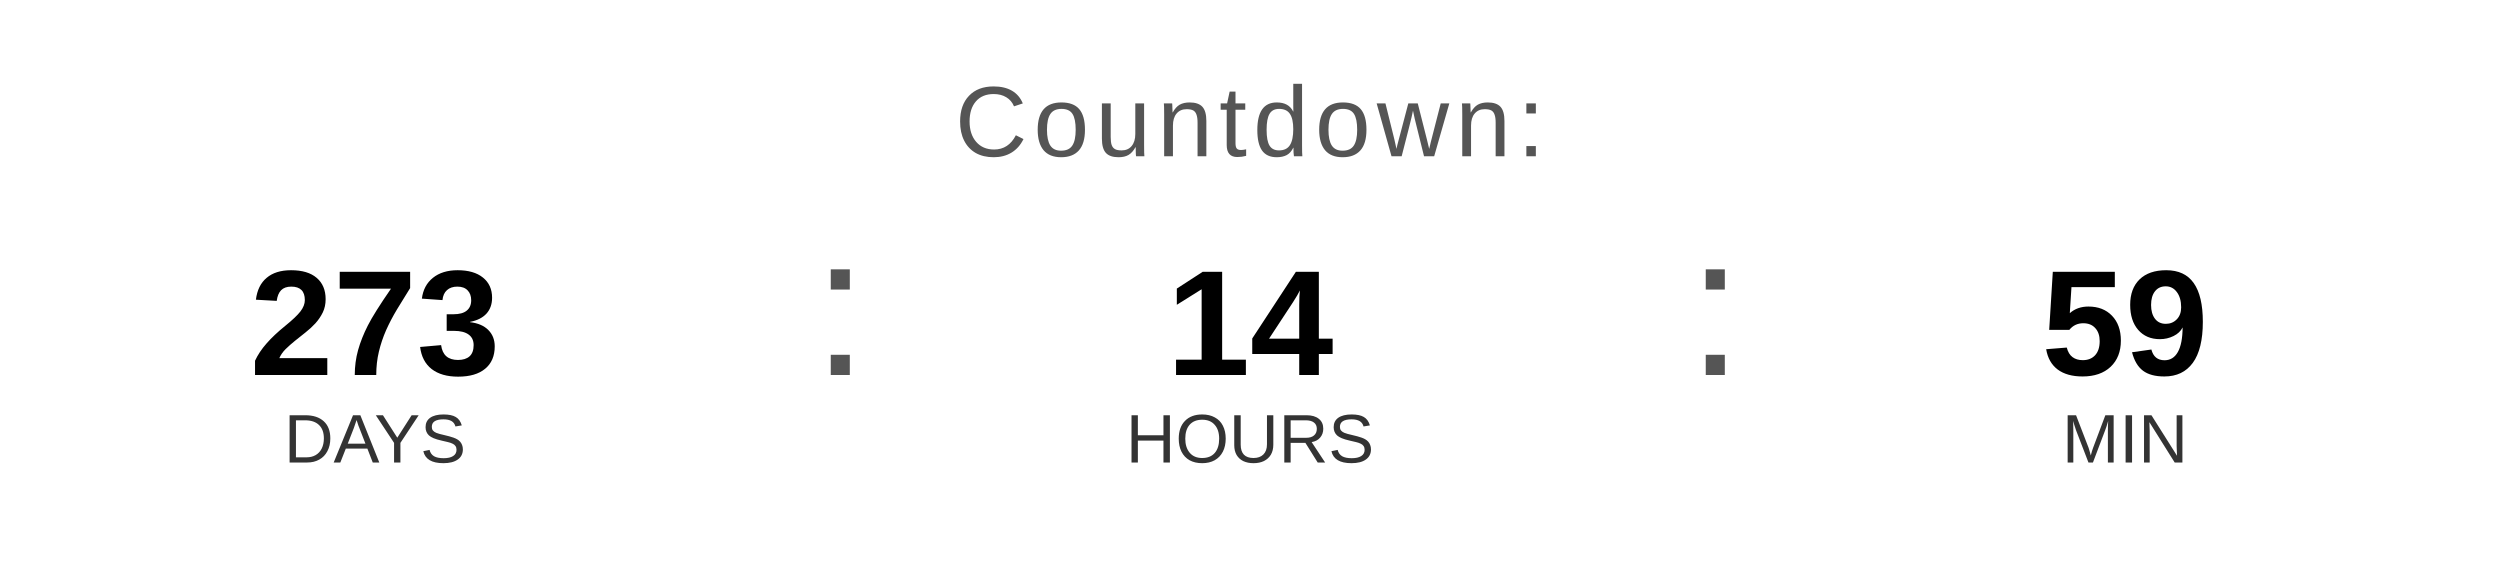
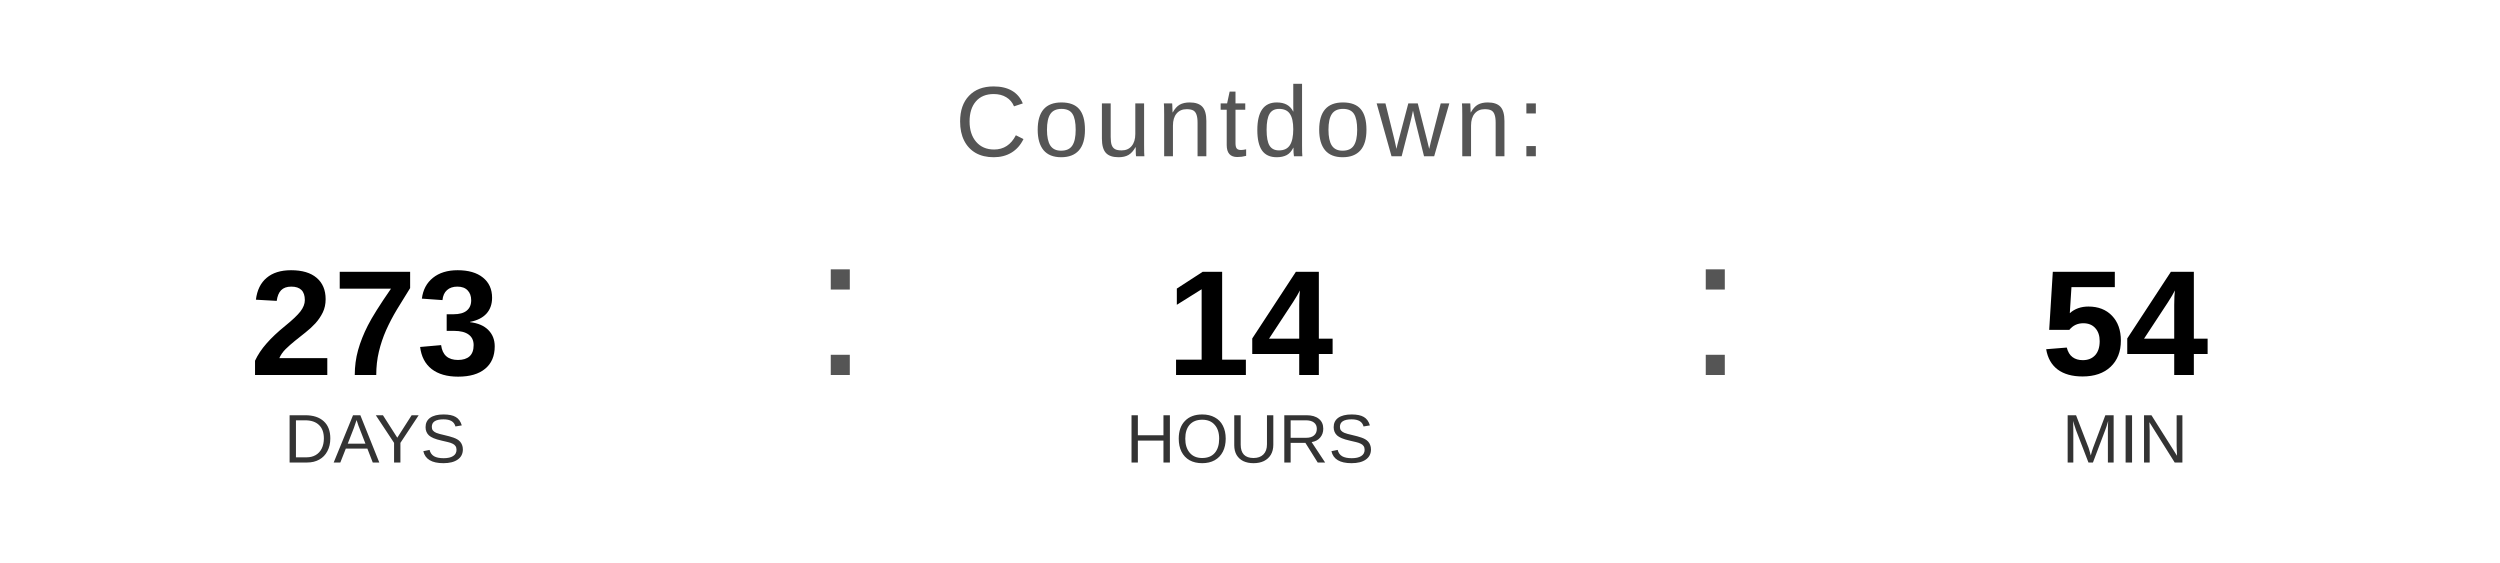
<svg xmlns="http://www.w3.org/2000/svg" width="400" height="90" viewBox="0 0 400 90">
  <text x="200" y="25" font-family="Arial, Helvetica, sans-serif" font-size="16" fill="#555555" text-anchor="middle" letter-spacing="1">
    Countdown:
  </text>
  <text x="60" y="60" font-family="Arial, Helvetica, sans-serif" font-size="24" font-weight="bold" fill="#000000" text-anchor="middle">273</text>
  <text x="60" y="74" font-family="Arial, Helvetica, sans-serif" font-size="11" fill="#333333" text-anchor="middle">DAYS</text>
  <text x="130" y="60" font-family="Arial, sans-serif" font-size="32" fill="#555555">:</text>
  <text x="200" y="60" font-family="Arial, Helvetica, sans-serif" font-size="24" font-weight="bold" fill="#000000" text-anchor="middle">14</text>
  <text x="200" y="74" font-family="Arial, Helvetica, sans-serif" font-size="11" fill="#333333" text-anchor="middle">HOURS</text>
  <text x="270" y="60" font-family="Arial, sans-serif" font-size="32" fill="#555555">:</text>
-   <text x="340" y="60" font-family="Arial, Helvetica, sans-serif" font-size="24" font-weight="bold" fill="#000000" text-anchor="middle">59</text>
+   <text x="340" y="60" font-family="Arial, Helvetica, sans-serif" font-size="24" font-weight="bold" fill="#000000" text-anchor="middle">54</text>
  <text x="340" y="74" font-family="Arial, Helvetica, sans-serif" font-size="11" fill="#333333" text-anchor="middle">MIN</text>
</svg>
